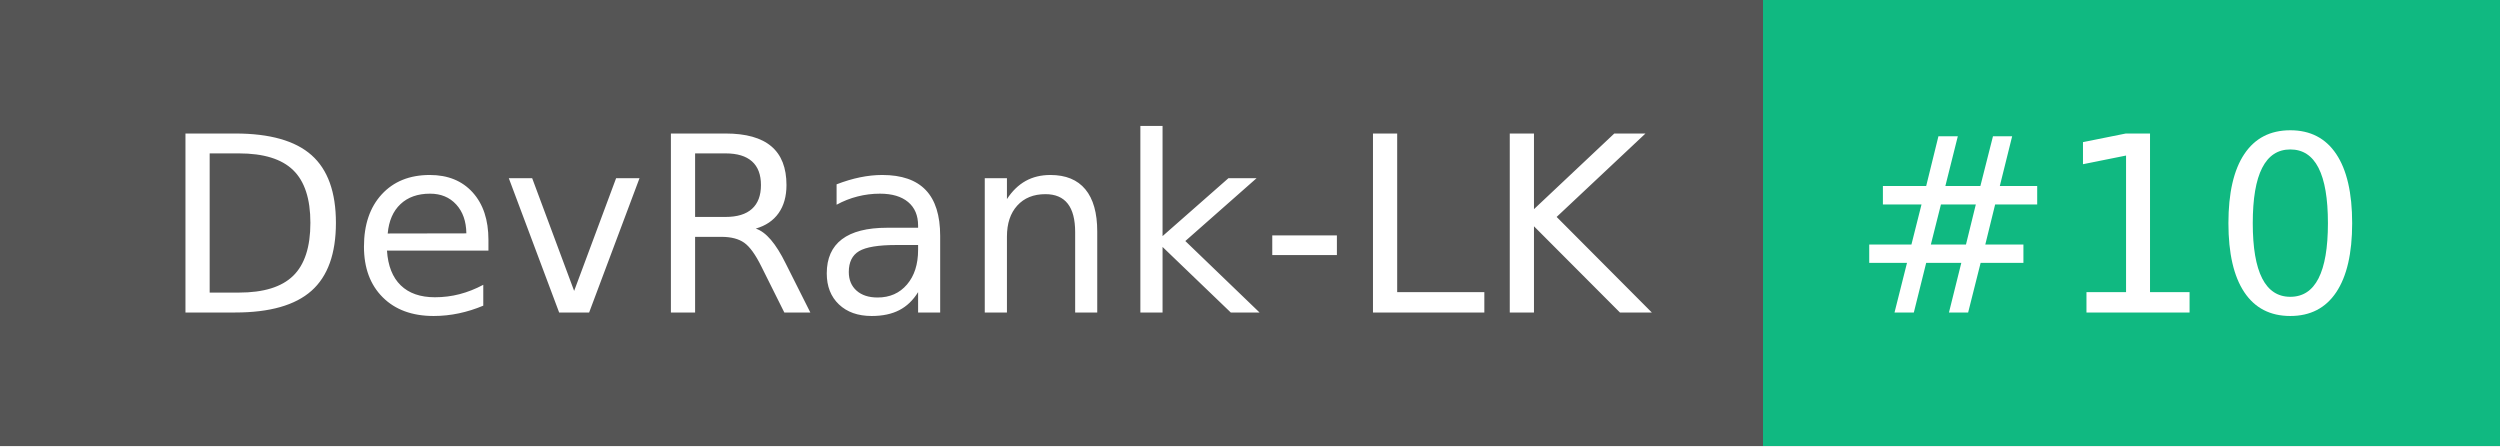
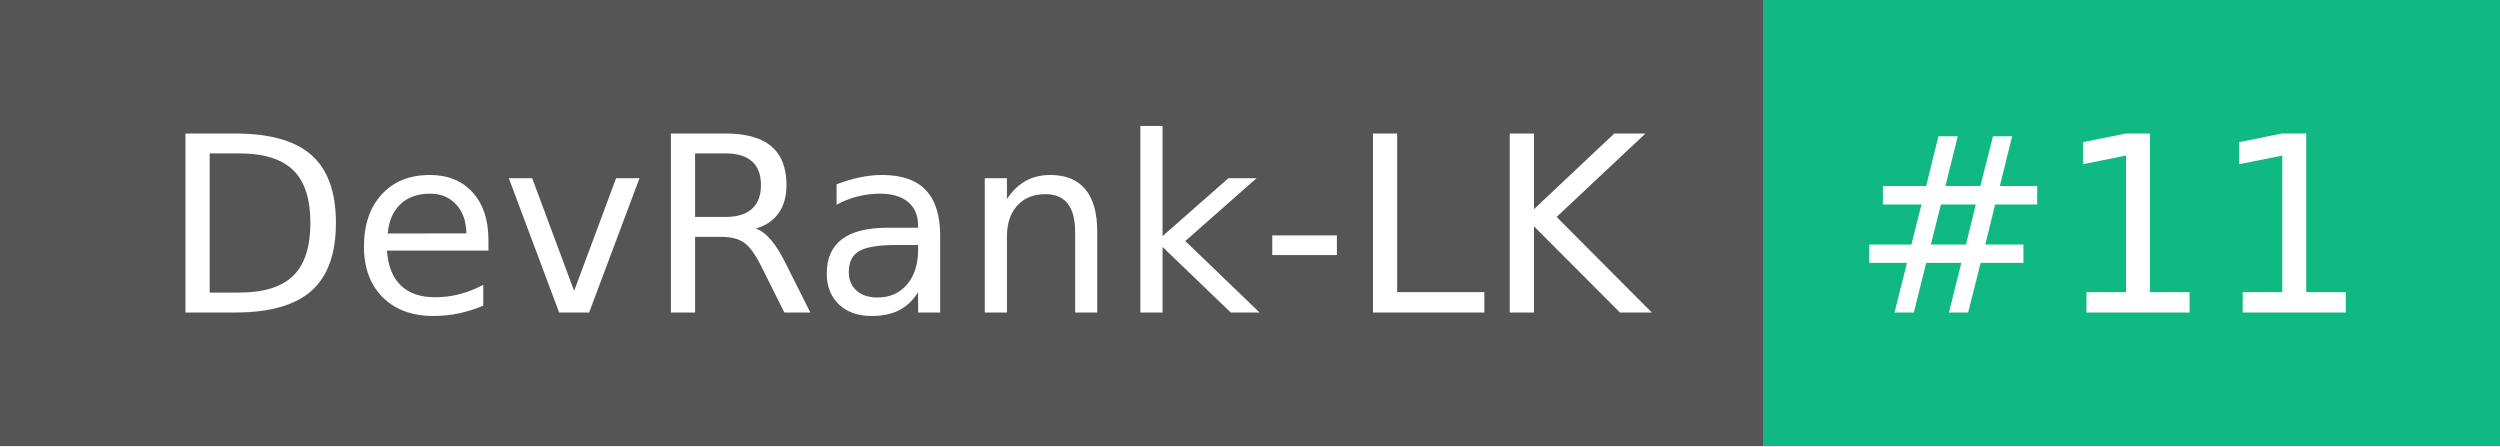
- <svg xmlns="http://www.w3.org/2000/svg" width="112" height="20" role="img" aria-label="DevRank-LK: #10">
+ <svg xmlns="http://www.w3.org/2000/svg" width="112" height="20" role="img" aria-label="DevRank-LK: #11">
  <g shape-rendering="crispEdges">
    <rect width="79" height="20" fill="#555" />
    <rect x="79" width="33" height="20" fill="#10b981" />
  </g>
  <g fill="#fff" text-anchor="middle" font-family="Verdana,Geneva,DejaVu Sans,sans-serif" text-rendering="geometricPrecision" font-size="110">
    <text x="405" y="140" textLength="690" transform="scale(.1)">DevRank-LK</text>
-     <text x="945" y="140" textLength="230" transform="scale(.1)">#10</text>
+     <text x="945" y="140" textLength="230" transform="scale(.1)">#11</text>
  </g>
</svg>
